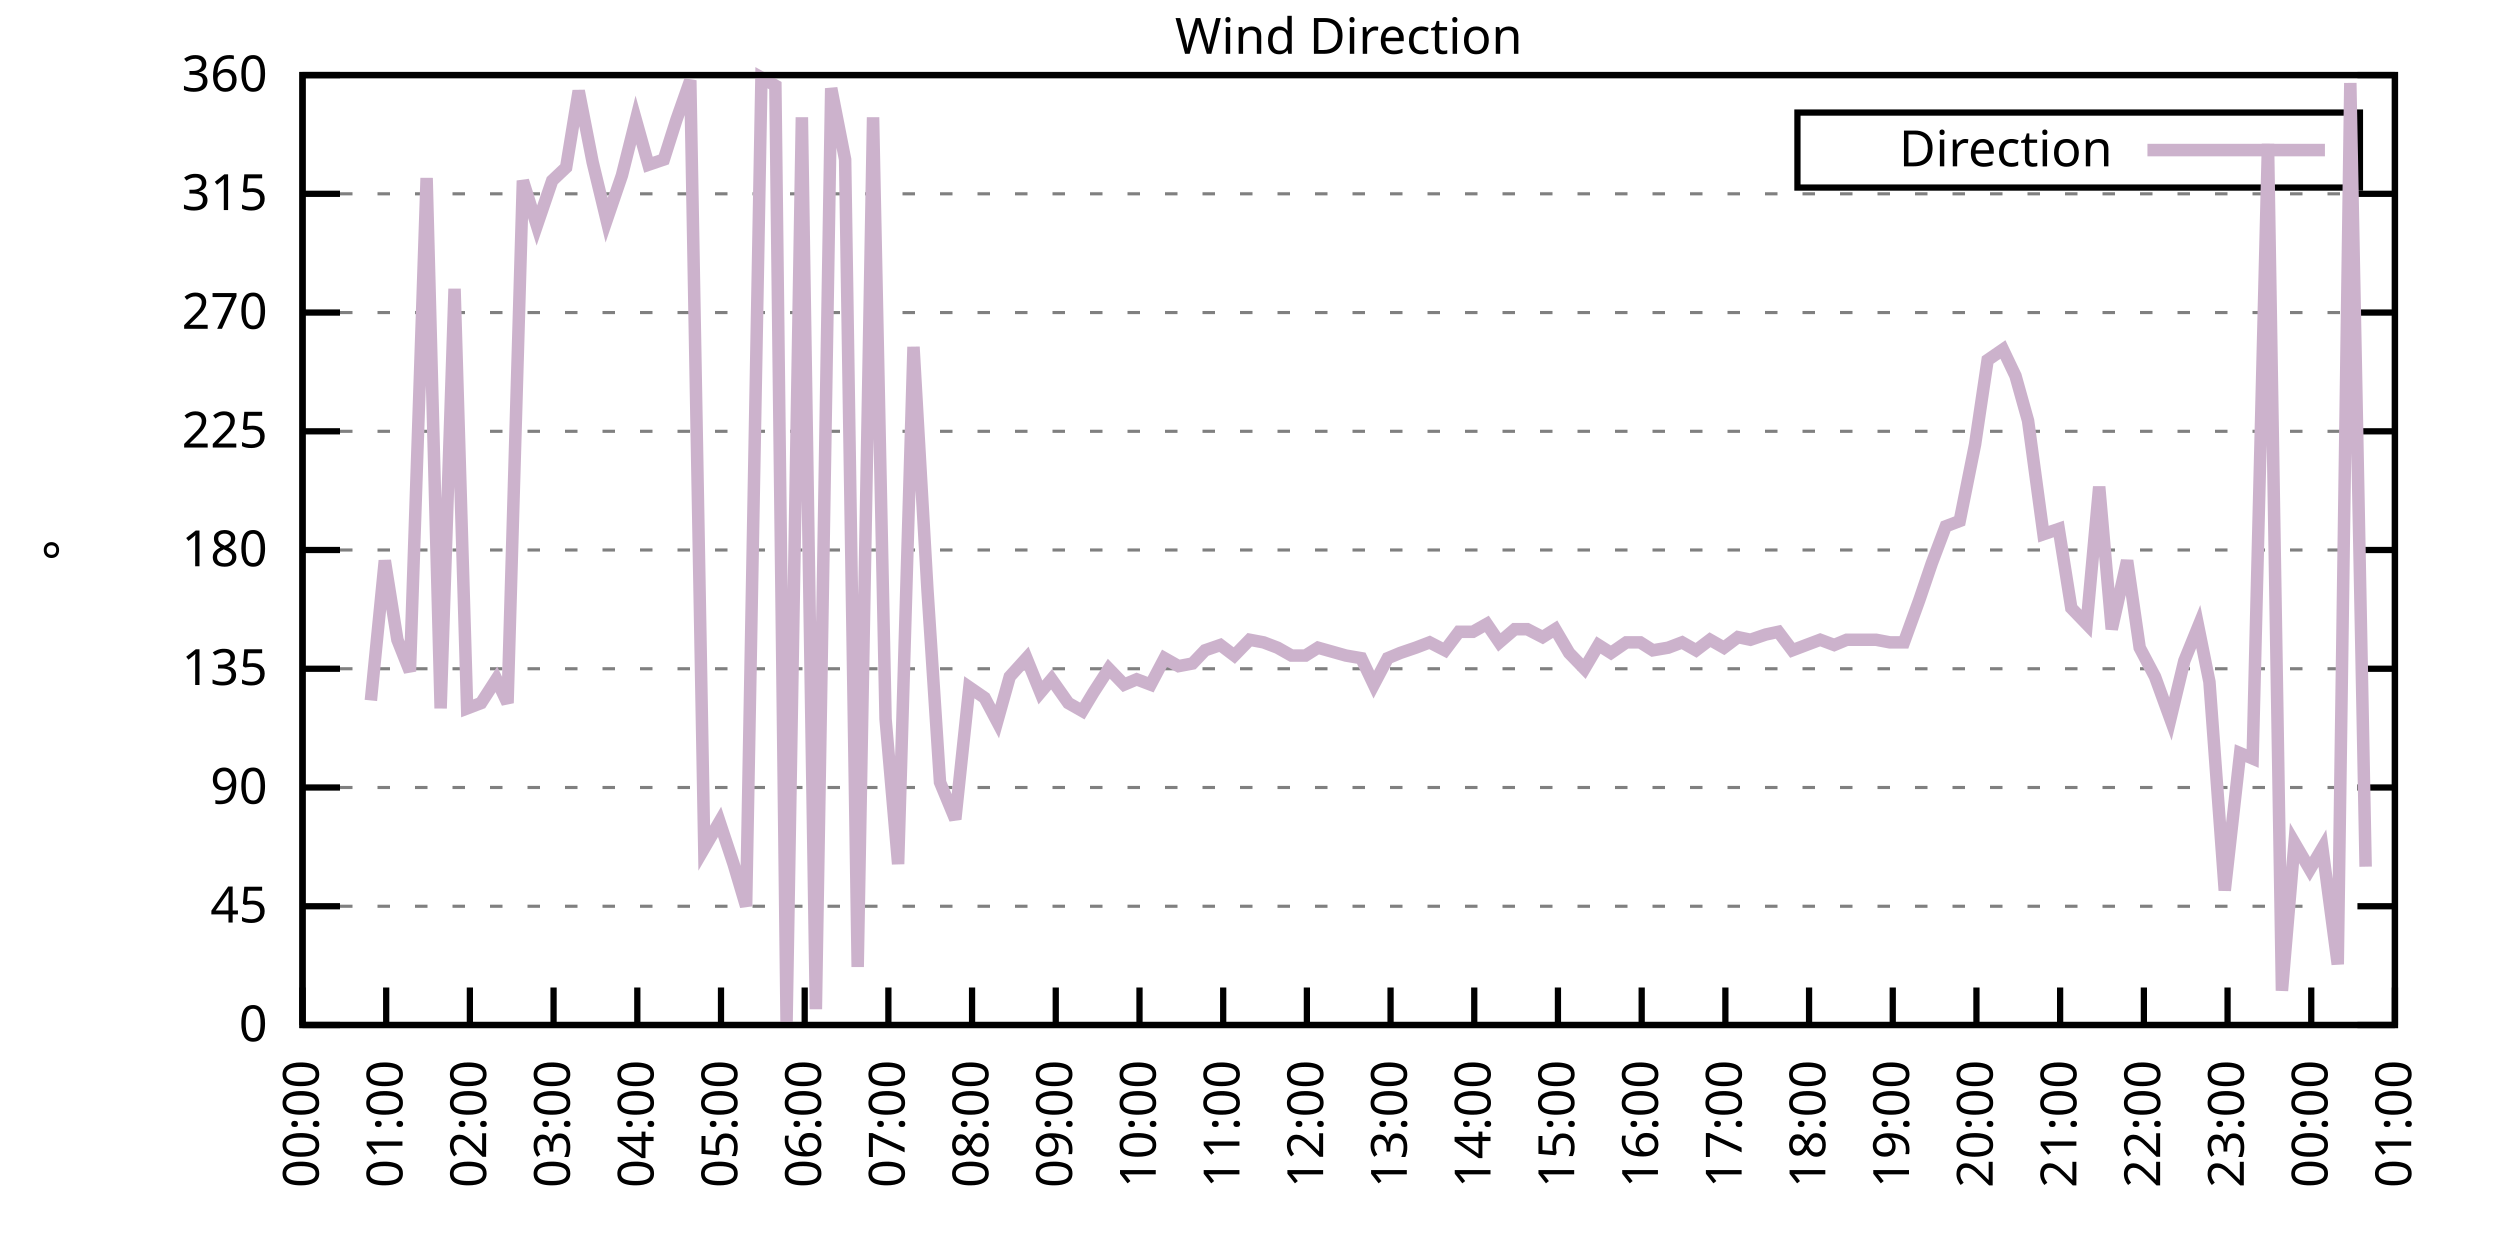
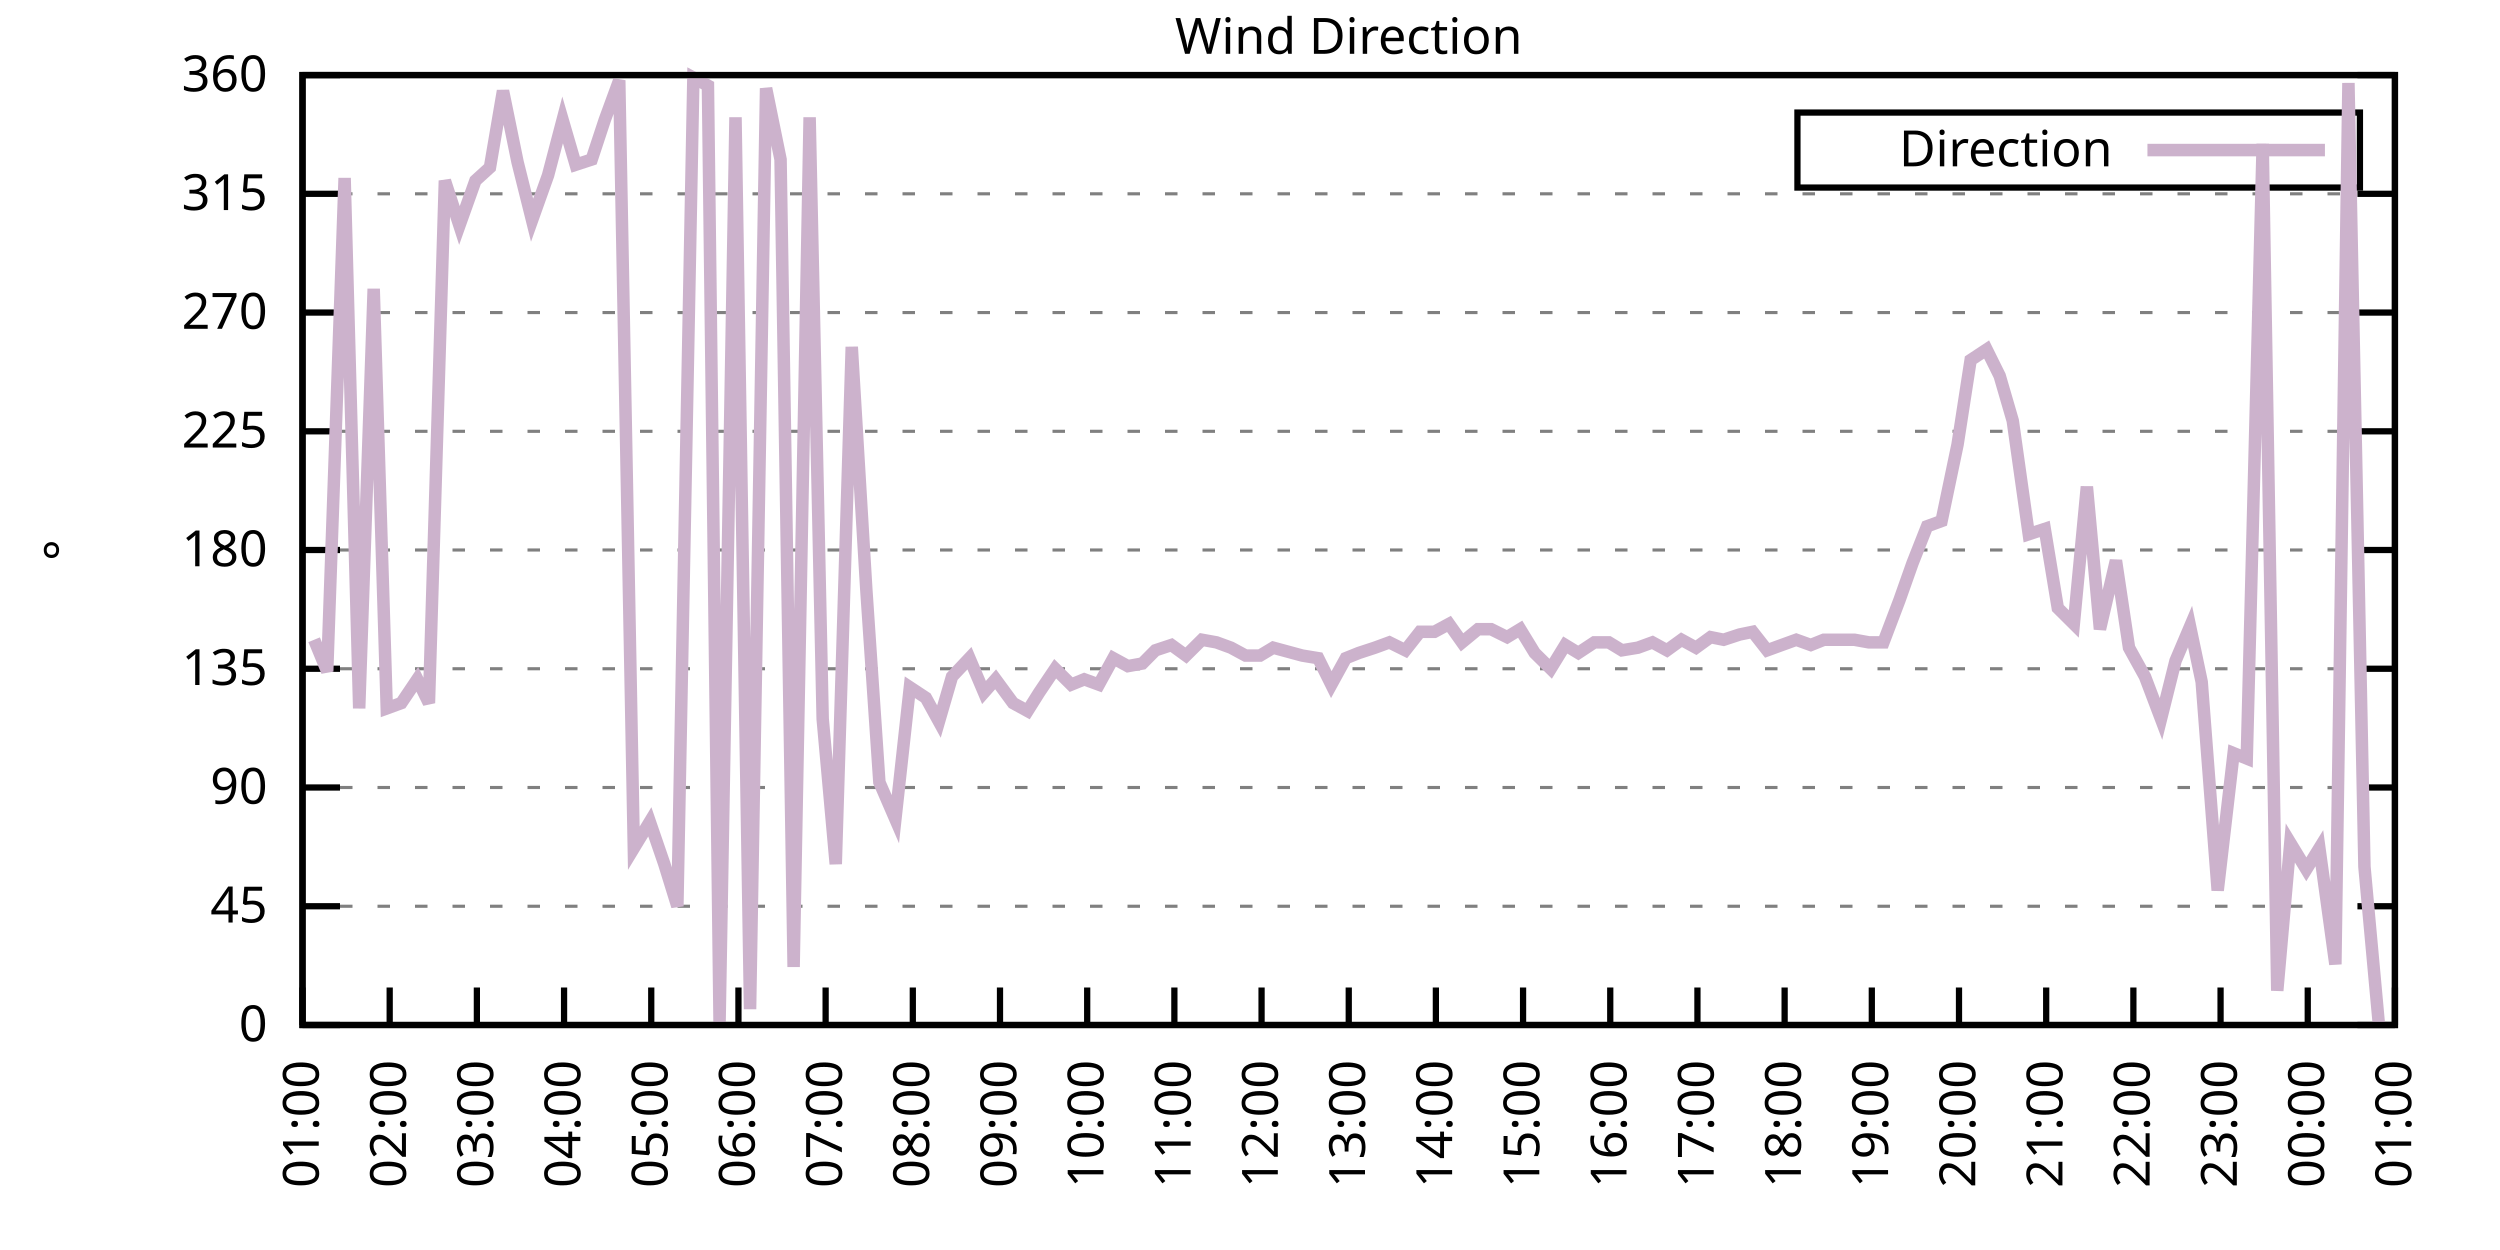
<svg xmlns="http://www.w3.org/2000/svg" xmlns:xlink="http://www.w3.org/1999/xlink" width="400" height="200" viewBox="0 0 400 200">
  <g id="gnuplot_canvas">
    <rect x="0" y="0" width="400" height="200" fill="none" />
    <defs>
      <circle id="gpDot" r="0.5" stroke-width="0.5" stroke="currentColor" />
      <path id="gpPt0" stroke-width="0.333" stroke="currentColor" d="M-1,0 h2 M0,-1 v2" />
      <path id="gpPt1" stroke-width="0.333" stroke="currentColor" d="M-1,-1 L1,1 M1,-1 L-1,1" />
      <path id="gpPt2" stroke-width="0.333" stroke="currentColor" d="M-1,0 L1,0 M0,-1 L0,1 M-1,-1 L1,1 M-1,1 L1,-1" />
      <rect id="gpPt3" stroke-width="0.333" stroke="currentColor" x="-1" y="-1" width="2" height="2" />
      <rect id="gpPt4" stroke-width="0.333" stroke="currentColor" fill="currentColor" x="-1" y="-1" width="2" height="2" />
      <circle id="gpPt5" stroke-width="0.333" stroke="currentColor" cx="0" cy="0" r="1" />
      <use xlink:href="#gpPt5" id="gpPt6" fill="currentColor" stroke="none" />
      <path id="gpPt7" stroke-width="0.333" stroke="currentColor" d="M0,-1.33 L-1.33,0.67 L1.33,0.67 z" />
      <use xlink:href="#gpPt7" id="gpPt8" fill="currentColor" stroke="none" />
      <use xlink:href="#gpPt7" id="gpPt9" stroke="currentColor" transform="rotate(180)" />
      <use xlink:href="#gpPt9" id="gpPt10" fill="currentColor" stroke="none" />
      <use xlink:href="#gpPt3" id="gpPt11" stroke="currentColor" transform="rotate(45)" />
      <use xlink:href="#gpPt11" id="gpPt12" fill="currentColor" stroke="none" />
      <path id="gpPt13" stroke-width="0.333" stroke="currentColor" d="M0,1.330 L1.265,0.411 L0.782,-1.067 L-0.782,-1.076 L-1.265,0.411 z" />
      <use xlink:href="#gpPt13" id="gpPt14" fill="currentColor" stroke="none" />
      <filter id="textbox" filterUnits="objectBoundingBox" x="0" y="0" height="1" width="1">
        <feFlood flood-color="white" flood-opacity="1" result="bgnd" />
        <feComposite in="SourceGraphic" in2="bgnd" operator="atop" />
      </filter>
      <filter id="greybox" filterUnits="objectBoundingBox" x="0" y="0" height="1" width="1">
        <feFlood flood-color="lightgrey" flood-opacity="1" result="grey" />
        <feComposite in="SourceGraphic" in2="grey" operator="atop" />
      </filter>
    </defs>
    <g fill="none" color="white" stroke="currentColor" stroke-width="1.00" stroke-linecap="butt" stroke-linejoin="miter">
</g>
    <g fill="none" color="black" stroke="currentColor" stroke-width="1.00" stroke-linecap="butt" stroke-linejoin="miter">
      <g stroke="none" shape-rendering="crispEdges">
        <polygon fill="rgb(255, 255, 255)" points="48.40,164.00 383.18,164.00 383.18,12.02 48.40,12.02 " />
      </g>
    </g>
    <g fill="none" color="black" stroke="currentColor" stroke-width="1.00" stroke-linecap="butt" stroke-linejoin="miter">
</g>
    <g fill="none" color="black" stroke="black" stroke-width="0.50" stroke-linecap="butt" stroke-linejoin="miter">
</g>
    <g fill="none" color="gray" stroke="currentColor" stroke-width="0.50" stroke-linecap="butt" stroke-linejoin="miter">
      <path stroke="gray" stroke-dasharray="2,4" class="gridline" d="M48.40,164.00 L383.19,164.00  " />
    </g>
    <g fill="none" color="gray" stroke="gray" stroke-width="1.00" stroke-linecap="butt" stroke-linejoin="miter">
</g>
    <g fill="none" color="black" stroke="currentColor" stroke-width="1.00" stroke-linecap="butt" stroke-linejoin="miter">
      <path stroke="black" d="M48.40,164.00 L54.40,164.00 M383.19,164.00 L377.19,164.00  " />
      <g transform="translate(42.80,166.60)" stroke="none" fill="black" font-family="Sans" font-size="8.00" text-anchor="end">
        <text>
          <tspan font-family="Sans"> 0</tspan>
        </text>
      </g>
    </g>
    <g fill="none" color="black" stroke="currentColor" stroke-width="1.00" stroke-linecap="butt" stroke-linejoin="miter">
</g>
    <g fill="none" color="black" stroke="black" stroke-width="0.50" stroke-linecap="butt" stroke-linejoin="miter">
</g>
    <g fill="none" color="gray" stroke="currentColor" stroke-width="0.50" stroke-linecap="butt" stroke-linejoin="miter">
      <path stroke="gray" stroke-dasharray="2,4" class="gridline" d="M48.40,145.00 L383.19,145.00  " />
    </g>
    <g fill="none" color="gray" stroke="gray" stroke-width="1.00" stroke-linecap="butt" stroke-linejoin="miter">
</g>
    <g fill="none" color="black" stroke="currentColor" stroke-width="1.00" stroke-linecap="butt" stroke-linejoin="miter">
      <path stroke="black" d="M48.40,145.00 L54.40,145.00 M383.19,145.00 L377.19,145.00  " />
      <g transform="translate(42.80,147.60)" stroke="none" fill="black" font-family="Sans" font-size="8.00" text-anchor="end">
        <text>
          <tspan font-family="Sans"> 45</tspan>
        </text>
      </g>
    </g>
    <g fill="none" color="black" stroke="currentColor" stroke-width="1.00" stroke-linecap="butt" stroke-linejoin="miter">
</g>
    <g fill="none" color="black" stroke="black" stroke-width="0.50" stroke-linecap="butt" stroke-linejoin="miter">
</g>
    <g fill="none" color="gray" stroke="currentColor" stroke-width="0.50" stroke-linecap="butt" stroke-linejoin="miter">
      <path stroke="gray" stroke-dasharray="2,4" class="gridline" d="M48.40,126.00 L383.19,126.00  " />
    </g>
    <g fill="none" color="gray" stroke="gray" stroke-width="1.00" stroke-linecap="butt" stroke-linejoin="miter">
</g>
    <g fill="none" color="black" stroke="currentColor" stroke-width="1.00" stroke-linecap="butt" stroke-linejoin="miter">
      <path stroke="black" d="M48.40,126.00 L54.40,126.00 M383.19,126.00 L377.19,126.00  " />
      <g transform="translate(42.80,128.60)" stroke="none" fill="black" font-family="Sans" font-size="8.00" text-anchor="end">
        <text>
          <tspan font-family="Sans"> 90</tspan>
        </text>
      </g>
    </g>
    <g fill="none" color="black" stroke="currentColor" stroke-width="1.00" stroke-linecap="butt" stroke-linejoin="miter">
</g>
    <g fill="none" color="black" stroke="black" stroke-width="0.50" stroke-linecap="butt" stroke-linejoin="miter">
</g>
    <g fill="none" color="gray" stroke="currentColor" stroke-width="0.50" stroke-linecap="butt" stroke-linejoin="miter">
      <path stroke="gray" stroke-dasharray="2,4" class="gridline" d="M48.40,107.00 L383.19,107.00  " />
    </g>
    <g fill="none" color="gray" stroke="gray" stroke-width="1.00" stroke-linecap="butt" stroke-linejoin="miter">
</g>
    <g fill="none" color="black" stroke="currentColor" stroke-width="1.00" stroke-linecap="butt" stroke-linejoin="miter">
      <path stroke="black" d="M48.40,107.00 L54.40,107.00 M383.19,107.00 L377.19,107.00  " />
      <g transform="translate(42.80,109.60)" stroke="none" fill="black" font-family="Sans" font-size="8.00" text-anchor="end">
        <text>
          <tspan font-family="Sans"> 135</tspan>
        </text>
      </g>
    </g>
    <g fill="none" color="black" stroke="currentColor" stroke-width="1.00" stroke-linecap="butt" stroke-linejoin="miter">
</g>
    <g fill="none" color="black" stroke="black" stroke-width="0.50" stroke-linecap="butt" stroke-linejoin="miter">
</g>
    <g fill="none" color="gray" stroke="currentColor" stroke-width="0.50" stroke-linecap="butt" stroke-linejoin="miter">
      <path stroke="gray" stroke-dasharray="2,4" class="gridline" d="M48.40,88.00 L383.19,88.00  " />
    </g>
    <g fill="none" color="gray" stroke="gray" stroke-width="1.00" stroke-linecap="butt" stroke-linejoin="miter">
</g>
    <g fill="none" color="black" stroke="currentColor" stroke-width="1.00" stroke-linecap="butt" stroke-linejoin="miter">
      <path stroke="black" d="M48.40,88.00 L54.40,88.00 M383.19,88.00 L377.19,88.00  " />
      <g transform="translate(42.80,90.60)" stroke="none" fill="black" font-family="Sans" font-size="8.00" text-anchor="end">
        <text>
          <tspan font-family="Sans"> 180</tspan>
        </text>
      </g>
    </g>
    <g fill="none" color="black" stroke="currentColor" stroke-width="1.00" stroke-linecap="butt" stroke-linejoin="miter">
</g>
    <g fill="none" color="black" stroke="black" stroke-width="0.50" stroke-linecap="butt" stroke-linejoin="miter">
</g>
    <g fill="none" color="gray" stroke="currentColor" stroke-width="0.50" stroke-linecap="butt" stroke-linejoin="miter">
      <path stroke="gray" stroke-dasharray="2,4" class="gridline" d="M48.40,69.01 L383.19,69.01  " />
    </g>
    <g fill="none" color="gray" stroke="gray" stroke-width="1.00" stroke-linecap="butt" stroke-linejoin="miter">
</g>
    <g fill="none" color="black" stroke="currentColor" stroke-width="1.00" stroke-linecap="butt" stroke-linejoin="miter">
      <path stroke="black" d="M48.40,69.01 L54.40,69.01 M383.19,69.01 L377.19,69.01  " />
      <g transform="translate(42.80,71.61)" stroke="none" fill="black" font-family="Sans" font-size="8.00" text-anchor="end">
        <text>
          <tspan font-family="Sans"> 225</tspan>
        </text>
      </g>
    </g>
    <g fill="none" color="black" stroke="currentColor" stroke-width="1.00" stroke-linecap="butt" stroke-linejoin="miter">
</g>
    <g fill="none" color="black" stroke="black" stroke-width="0.50" stroke-linecap="butt" stroke-linejoin="miter">
</g>
    <g fill="none" color="gray" stroke="currentColor" stroke-width="0.50" stroke-linecap="butt" stroke-linejoin="miter">
      <path stroke="gray" stroke-dasharray="2,4" class="gridline" d="M48.40,50.01 L383.19,50.01  " />
    </g>
    <g fill="none" color="gray" stroke="gray" stroke-width="1.00" stroke-linecap="butt" stroke-linejoin="miter">
</g>
    <g fill="none" color="black" stroke="currentColor" stroke-width="1.00" stroke-linecap="butt" stroke-linejoin="miter">
      <path stroke="black" d="M48.40,50.01 L54.40,50.01 M383.19,50.01 L377.19,50.01  " />
      <g transform="translate(42.80,52.61)" stroke="none" fill="black" font-family="Sans" font-size="8.00" text-anchor="end">
        <text>
          <tspan font-family="Sans"> 270</tspan>
        </text>
      </g>
    </g>
    <g fill="none" color="black" stroke="currentColor" stroke-width="1.00" stroke-linecap="butt" stroke-linejoin="miter">
</g>
    <g fill="none" color="black" stroke="black" stroke-width="0.50" stroke-linecap="butt" stroke-linejoin="miter">
</g>
    <g fill="none" color="gray" stroke="currentColor" stroke-width="0.50" stroke-linecap="butt" stroke-linejoin="miter">
      <path stroke="gray" stroke-dasharray="2,4" class="gridline" d="M48.40,31.01 L383.19,31.01  " />
    </g>
    <g fill="none" color="gray" stroke="gray" stroke-width="1.00" stroke-linecap="butt" stroke-linejoin="miter">
</g>
    <g fill="none" color="black" stroke="currentColor" stroke-width="1.00" stroke-linecap="butt" stroke-linejoin="miter">
      <path stroke="black" d="M48.40,31.01 L54.40,31.01 M383.19,31.01 L377.19,31.01  " />
      <g transform="translate(42.80,33.61)" stroke="none" fill="black" font-family="Sans" font-size="8.00" text-anchor="end">
        <text>
          <tspan font-family="Sans"> 315</tspan>
        </text>
      </g>
    </g>
    <g fill="none" color="black" stroke="currentColor" stroke-width="1.00" stroke-linecap="butt" stroke-linejoin="miter">
</g>
    <g fill="none" color="black" stroke="black" stroke-width="0.50" stroke-linecap="butt" stroke-linejoin="miter">
</g>
    <g fill="none" color="gray" stroke="currentColor" stroke-width="0.50" stroke-linecap="butt" stroke-linejoin="miter">
      <path stroke="gray" stroke-dasharray="2,4" class="gridline" d="M48.40,12.01 L383.19,12.01  " />
    </g>
    <g fill="none" color="gray" stroke="gray" stroke-width="1.00" stroke-linecap="butt" stroke-linejoin="miter">
</g>
    <g fill="none" color="black" stroke="currentColor" stroke-width="1.00" stroke-linecap="butt" stroke-linejoin="miter">
      <path stroke="black" d="M48.40,12.01 L54.40,12.01 M383.19,12.01 L377.19,12.01  " />
      <g transform="translate(42.80,14.61)" stroke="none" fill="black" font-family="Sans" font-size="8.00" text-anchor="end">
        <text>
          <tspan font-family="Sans"> 360</tspan>
        </text>
      </g>
    </g>
    <g fill="none" color="black" stroke="currentColor" stroke-width="1.00" stroke-linecap="butt" stroke-linejoin="miter">
      <path stroke="black" d="M48.40,164.00 L48.40,158.00  " />
      <g transform="translate(51.00,169.60) rotate(270.00)" stroke="none" fill="black" font-family="Sans" font-size="8.00" text-anchor="end">
        <text>
-           <tspan font-family="Sans">00:00</tspan>
-         </text>
-       </g>
-     </g>
-     <g fill="none" color="black" stroke="currentColor" stroke-width="1.00" stroke-linecap="butt" stroke-linejoin="miter">
-       <path stroke="black" d="M61.79,164.00 L61.79,158.00  " />
-       <g transform="translate(64.39,169.60) rotate(270.00)" stroke="none" fill="black" font-family="Sans" font-size="8.00" text-anchor="end">
-         <text>
          <tspan font-family="Sans">01:00</tspan>
        </text>
      </g>
    </g>
    <g fill="none" color="black" stroke="currentColor" stroke-width="1.00" stroke-linecap="butt" stroke-linejoin="miter">
-       <path stroke="black" d="M75.18,164.00 L75.18,158.00  " />
-       <g transform="translate(77.78,169.60) rotate(270.00)" stroke="none" fill="black" font-family="Sans" font-size="8.00" text-anchor="end">
+       <path stroke="black" d="M62.35,164.00 L62.35,158.00  " />
+       <g transform="translate(64.95,169.60) rotate(270.00)" stroke="none" fill="black" font-family="Sans" font-size="8.00" text-anchor="end">
        <text>
          <tspan font-family="Sans">02:00</tspan>
        </text>
      </g>
    </g>
    <g fill="none" color="black" stroke="currentColor" stroke-width="1.00" stroke-linecap="butt" stroke-linejoin="miter">
-       <path stroke="black" d="M88.57,164.00 L88.57,158.00  " />
-       <g transform="translate(91.17,169.60) rotate(270.00)" stroke="none" fill="black" font-family="Sans" font-size="8.00" text-anchor="end">
+       <path stroke="black" d="M76.30,164.00 L76.30,158.00  " />
+       <g transform="translate(78.90,169.60) rotate(270.00)" stroke="none" fill="black" font-family="Sans" font-size="8.00" text-anchor="end">
        <text>
          <tspan font-family="Sans">03:00</tspan>
        </text>
      </g>
    </g>
    <g fill="none" color="black" stroke="currentColor" stroke-width="1.00" stroke-linecap="butt" stroke-linejoin="miter">
-       <path stroke="black" d="M101.97,164.00 L101.97,158.00  " />
-       <g transform="translate(104.57,169.60) rotate(270.00)" stroke="none" fill="black" font-family="Sans" font-size="8.00" text-anchor="end">
+       <path stroke="black" d="M90.25,164.00 L90.25,158.00  " />
+       <g transform="translate(92.85,169.60) rotate(270.00)" stroke="none" fill="black" font-family="Sans" font-size="8.00" text-anchor="end">
        <text>
          <tspan font-family="Sans">04:00</tspan>
        </text>
      </g>
    </g>
    <g fill="none" color="black" stroke="currentColor" stroke-width="1.00" stroke-linecap="butt" stroke-linejoin="miter">
-       <path stroke="black" d="M115.36,164.00 L115.36,158.00  " />
-       <g transform="translate(117.96,169.60) rotate(270.00)" stroke="none" fill="black" font-family="Sans" font-size="8.00" text-anchor="end">
+       <path stroke="black" d="M104.20,164.00 L104.20,158.00  " />
+       <g transform="translate(106.80,169.60) rotate(270.00)" stroke="none" fill="black" font-family="Sans" font-size="8.00" text-anchor="end">
        <text>
          <tspan font-family="Sans">05:00</tspan>
        </text>
      </g>
    </g>
    <g fill="none" color="black" stroke="currentColor" stroke-width="1.00" stroke-linecap="butt" stroke-linejoin="miter">
-       <path stroke="black" d="M128.75,164.00 L128.75,158.00  " />
-       <g transform="translate(131.35,169.60) rotate(270.00)" stroke="none" fill="black" font-family="Sans" font-size="8.00" text-anchor="end">
+       <path stroke="black" d="M118.15,164.00 L118.15,158.00  " />
+       <g transform="translate(120.75,169.60) rotate(270.00)" stroke="none" fill="black" font-family="Sans" font-size="8.00" text-anchor="end">
        <text>
          <tspan font-family="Sans">06:00</tspan>
        </text>
      </g>
    </g>
    <g fill="none" color="black" stroke="currentColor" stroke-width="1.00" stroke-linecap="butt" stroke-linejoin="miter">
-       <path stroke="black" d="M142.14,164.00 L142.14,158.00  " />
-       <g transform="translate(144.74,169.60) rotate(270.00)" stroke="none" fill="black" font-family="Sans" font-size="8.00" text-anchor="end">
+       <path stroke="black" d="M132.10,164.00 L132.10,158.00  " />
+       <g transform="translate(134.70,169.60) rotate(270.00)" stroke="none" fill="black" font-family="Sans" font-size="8.00" text-anchor="end">
        <text>
          <tspan font-family="Sans">07:00</tspan>
        </text>
      </g>
    </g>
    <g fill="none" color="black" stroke="currentColor" stroke-width="1.00" stroke-linecap="butt" stroke-linejoin="miter">
-       <path stroke="black" d="M155.53,164.00 L155.53,158.00  " />
-       <g transform="translate(158.13,169.60) rotate(270.00)" stroke="none" fill="black" font-family="Sans" font-size="8.00" text-anchor="end">
+       <path stroke="black" d="M146.05,164.00 L146.05,158.00  " />
+       <g transform="translate(148.65,169.60) rotate(270.00)" stroke="none" fill="black" font-family="Sans" font-size="8.00" text-anchor="end">
        <text>
          <tspan font-family="Sans">08:00</tspan>
        </text>
      </g>
    </g>
    <g fill="none" color="black" stroke="currentColor" stroke-width="1.00" stroke-linecap="butt" stroke-linejoin="miter">
-       <path stroke="black" d="M168.92,164.00 L168.92,158.00  " />
-       <g transform="translate(171.52,169.60) rotate(270.00)" stroke="none" fill="black" font-family="Sans" font-size="8.00" text-anchor="end">
+       <path stroke="black" d="M160.00,164.00 L160.00,158.00  " />
+       <g transform="translate(162.60,169.60) rotate(270.00)" stroke="none" fill="black" font-family="Sans" font-size="8.00" text-anchor="end">
        <text>
          <tspan font-family="Sans">09:00</tspan>
        </text>
      </g>
    </g>
    <g fill="none" color="black" stroke="currentColor" stroke-width="1.00" stroke-linecap="butt" stroke-linejoin="miter">
-       <path stroke="black" d="M182.32,164.00 L182.32,158.00  " />
-       <g transform="translate(184.92,169.60) rotate(270.00)" stroke="none" fill="black" font-family="Sans" font-size="8.00" text-anchor="end">
+       <path stroke="black" d="M173.95,164.00 L173.95,158.00  " />
+       <g transform="translate(176.55,169.60) rotate(270.00)" stroke="none" fill="black" font-family="Sans" font-size="8.00" text-anchor="end">
        <text>
          <tspan font-family="Sans">10:00</tspan>
        </text>
      </g>
    </g>
    <g fill="none" color="black" stroke="currentColor" stroke-width="1.00" stroke-linecap="butt" stroke-linejoin="miter">
-       <path stroke="black" d="M195.71,164.00 L195.71,158.00  " />
-       <g transform="translate(198.31,169.60) rotate(270.00)" stroke="none" fill="black" font-family="Sans" font-size="8.00" text-anchor="end">
+       <path stroke="black" d="M187.90,164.00 L187.90,158.00  " />
+       <g transform="translate(190.50,169.60) rotate(270.00)" stroke="none" fill="black" font-family="Sans" font-size="8.00" text-anchor="end">
        <text>
          <tspan font-family="Sans">11:00</tspan>
        </text>
      </g>
    </g>
    <g fill="none" color="black" stroke="currentColor" stroke-width="1.00" stroke-linecap="butt" stroke-linejoin="miter">
-       <path stroke="black" d="M209.10,164.00 L209.10,158.00  " />
-       <g transform="translate(211.70,169.60) rotate(270.00)" stroke="none" fill="black" font-family="Sans" font-size="8.00" text-anchor="end">
+       <path stroke="black" d="M201.85,164.00 L201.85,158.00  " />
+       <g transform="translate(204.45,169.60) rotate(270.00)" stroke="none" fill="black" font-family="Sans" font-size="8.00" text-anchor="end">
        <text>
          <tspan font-family="Sans">12:00</tspan>
        </text>
      </g>
    </g>
    <g fill="none" color="black" stroke="currentColor" stroke-width="1.00" stroke-linecap="butt" stroke-linejoin="miter">
-       <path stroke="black" d="M222.49,164.00 L222.49,158.00  " />
-       <g transform="translate(225.09,169.60) rotate(270.00)" stroke="none" fill="black" font-family="Sans" font-size="8.00" text-anchor="end">
+       <path stroke="black" d="M215.80,164.00 L215.80,158.00  " />
+       <g transform="translate(218.40,169.60) rotate(270.00)" stroke="none" fill="black" font-family="Sans" font-size="8.00" text-anchor="end">
        <text>
          <tspan font-family="Sans">13:00</tspan>
        </text>
      </g>
    </g>
    <g fill="none" color="black" stroke="currentColor" stroke-width="1.00" stroke-linecap="butt" stroke-linejoin="miter">
-       <path stroke="black" d="M235.88,164.00 L235.88,158.00  " />
-       <g transform="translate(238.48,169.60) rotate(270.00)" stroke="none" fill="black" font-family="Sans" font-size="8.00" text-anchor="end">
+       <path stroke="black" d="M229.74,164.00 L229.74,158.00  " />
+       <g transform="translate(232.34,169.60) rotate(270.00)" stroke="none" fill="black" font-family="Sans" font-size="8.00" text-anchor="end">
        <text>
          <tspan font-family="Sans">14:00</tspan>
        </text>
      </g>
    </g>
    <g fill="none" color="black" stroke="currentColor" stroke-width="1.00" stroke-linecap="butt" stroke-linejoin="miter">
-       <path stroke="black" d="M249.27,164.00 L249.27,158.00  " />
-       <g transform="translate(251.87,169.60) rotate(270.00)" stroke="none" fill="black" font-family="Sans" font-size="8.00" text-anchor="end">
+       <path stroke="black" d="M243.69,164.00 L243.69,158.00  " />
+       <g transform="translate(246.29,169.60) rotate(270.00)" stroke="none" fill="black" font-family="Sans" font-size="8.00" text-anchor="end">
        <text>
          <tspan font-family="Sans">15:00</tspan>
        </text>
      </g>
    </g>
    <g fill="none" color="black" stroke="currentColor" stroke-width="1.00" stroke-linecap="butt" stroke-linejoin="miter">
-       <path stroke="black" d="M262.67,164.00 L262.67,158.00  " />
-       <g transform="translate(265.27,169.60) rotate(270.00)" stroke="none" fill="black" font-family="Sans" font-size="8.00" text-anchor="end">
+       <path stroke="black" d="M257.64,164.00 L257.64,158.00  " />
+       <g transform="translate(260.24,169.60) rotate(270.00)" stroke="none" fill="black" font-family="Sans" font-size="8.00" text-anchor="end">
        <text>
          <tspan font-family="Sans">16:00</tspan>
        </text>
      </g>
    </g>
    <g fill="none" color="black" stroke="currentColor" stroke-width="1.00" stroke-linecap="butt" stroke-linejoin="miter">
-       <path stroke="black" d="M276.06,164.00 L276.06,158.00  " />
-       <g transform="translate(278.66,169.60) rotate(270.00)" stroke="none" fill="black" font-family="Sans" font-size="8.00" text-anchor="end">
+       <path stroke="black" d="M271.59,164.00 L271.59,158.00  " />
+       <g transform="translate(274.19,169.60) rotate(270.00)" stroke="none" fill="black" font-family="Sans" font-size="8.00" text-anchor="end">
        <text>
          <tspan font-family="Sans">17:00</tspan>
        </text>
      </g>
    </g>
    <g fill="none" color="black" stroke="currentColor" stroke-width="1.00" stroke-linecap="butt" stroke-linejoin="miter">
-       <path stroke="black" d="M289.45,164.00 L289.45,158.00  " />
-       <g transform="translate(292.05,169.60) rotate(270.00)" stroke="none" fill="black" font-family="Sans" font-size="8.00" text-anchor="end">
+       <path stroke="black" d="M285.54,164.00 L285.54,158.00  " />
+       <g transform="translate(288.14,169.60) rotate(270.00)" stroke="none" fill="black" font-family="Sans" font-size="8.00" text-anchor="end">
        <text>
          <tspan font-family="Sans">18:00</tspan>
        </text>
      </g>
    </g>
    <g fill="none" color="black" stroke="currentColor" stroke-width="1.00" stroke-linecap="butt" stroke-linejoin="miter">
-       <path stroke="black" d="M302.84,164.00 L302.84,158.00  " />
-       <g transform="translate(305.44,169.60) rotate(270.00)" stroke="none" fill="black" font-family="Sans" font-size="8.00" text-anchor="end">
+       <path stroke="black" d="M299.49,164.00 L299.49,158.00  " />
+       <g transform="translate(302.09,169.60) rotate(270.00)" stroke="none" fill="black" font-family="Sans" font-size="8.00" text-anchor="end">
        <text>
          <tspan font-family="Sans">19:00</tspan>
        </text>
      </g>
    </g>
    <g fill="none" color="black" stroke="currentColor" stroke-width="1.00" stroke-linecap="butt" stroke-linejoin="miter">
-       <path stroke="black" d="M316.23,164.00 L316.23,158.00  " />
-       <g transform="translate(318.83,169.60) rotate(270.00)" stroke="none" fill="black" font-family="Sans" font-size="8.00" text-anchor="end">
+       <path stroke="black" d="M313.44,164.00 L313.44,158.00  " />
+       <g transform="translate(316.04,169.60) rotate(270.00)" stroke="none" fill="black" font-family="Sans" font-size="8.00" text-anchor="end">
        <text>
          <tspan font-family="Sans">20:00</tspan>
        </text>
      </g>
    </g>
    <g fill="none" color="black" stroke="currentColor" stroke-width="1.00" stroke-linecap="butt" stroke-linejoin="miter">
-       <path stroke="black" d="M329.62,164.00 L329.62,158.00  " />
-       <g transform="translate(332.22,169.60) rotate(270.00)" stroke="none" fill="black" font-family="Sans" font-size="8.00" text-anchor="end">
+       <path stroke="black" d="M327.39,164.00 L327.39,158.00  " />
+       <g transform="translate(329.99,169.60) rotate(270.00)" stroke="none" fill="black" font-family="Sans" font-size="8.00" text-anchor="end">
        <text>
          <tspan font-family="Sans">21:00</tspan>
        </text>
      </g>
    </g>
    <g fill="none" color="black" stroke="currentColor" stroke-width="1.00" stroke-linecap="butt" stroke-linejoin="miter">
-       <path stroke="black" d="M343.02,164.00 L343.02,158.00  " />
-       <g transform="translate(345.62,169.60) rotate(270.00)" stroke="none" fill="black" font-family="Sans" font-size="8.00" text-anchor="end">
+       <path stroke="black" d="M341.34,164.00 L341.34,158.00  " />
+       <g transform="translate(343.94,169.60) rotate(270.00)" stroke="none" fill="black" font-family="Sans" font-size="8.00" text-anchor="end">
        <text>
          <tspan font-family="Sans">22:00</tspan>
        </text>
      </g>
    </g>
    <g fill="none" color="black" stroke="currentColor" stroke-width="1.00" stroke-linecap="butt" stroke-linejoin="miter">
-       <path stroke="black" d="M356.41,164.00 L356.41,158.00  " />
-       <g transform="translate(359.01,169.60) rotate(270.00)" stroke="none" fill="black" font-family="Sans" font-size="8.00" text-anchor="end">
+       <path stroke="black" d="M355.29,164.00 L355.29,158.00  " />
+       <g transform="translate(357.89,169.60) rotate(270.00)" stroke="none" fill="black" font-family="Sans" font-size="8.00" text-anchor="end">
        <text>
          <tspan font-family="Sans">23:00</tspan>
        </text>
      </g>
    </g>
    <g fill="none" color="black" stroke="currentColor" stroke-width="1.00" stroke-linecap="butt" stroke-linejoin="miter">
-       <path stroke="black" d="M369.80,164.00 L369.80,158.00  " />
-       <g transform="translate(372.40,169.60) rotate(270.00)" stroke="none" fill="black" font-family="Sans" font-size="8.00" text-anchor="end">
+       <path stroke="black" d="M369.24,164.00 L369.24,158.00  " />
+       <g transform="translate(371.84,169.60) rotate(270.00)" stroke="none" fill="black" font-family="Sans" font-size="8.00" text-anchor="end">
        <text>
          <tspan font-family="Sans">00:00</tspan>
        </text>
      </g>
    </g>
    <g fill="none" color="black" stroke="currentColor" stroke-width="1.00" stroke-linecap="butt" stroke-linejoin="miter">
      <path stroke="black" d="M383.19,164.00 L383.19,158.00  " />
      <g transform="translate(385.79,169.60) rotate(270.00)" stroke="none" fill="black" font-family="Sans" font-size="8.00" text-anchor="end">
        <text>
          <tspan font-family="Sans">01:00</tspan>
        </text>
      </g>
    </g>
    <g fill="none" color="black" stroke="currentColor" stroke-width="1.00" stroke-linecap="butt" stroke-linejoin="miter">
</g>
    <g fill="none" color="black" stroke="currentColor" stroke-width="1.00" stroke-linecap="butt" stroke-linejoin="miter">
      <path stroke="black" d="M48.40,12.01 L48.40,164.00 L383.19,164.00 L383.19,12.01 L48.40,12.01 Z  " />
    </g>
    <g fill="none" color="black" stroke="currentColor" stroke-width="1.00" stroke-linecap="butt" stroke-linejoin="miter">
</g>
    <g fill="none" color="black" stroke="currentColor" stroke-width="1.00" stroke-linecap="butt" stroke-linejoin="miter">
      <path stroke="black" d="M287.59,30.01 L287.59,18.01 L377.59,18.01 L377.59,30.01 L287.59,30.01 Z  " />
    </g>
    <g id="Wind_direction_plot_1">
      <g fill="none" color="white" stroke="black" stroke-width="2.00" stroke-linecap="butt" stroke-linejoin="miter">
</g>
      <g fill="none" color="black" stroke="currentColor" stroke-width="2.00" stroke-linecap="butt" stroke-linejoin="miter">
        <g transform="translate(337.99,26.61)" stroke="none" fill="black" font-family="Sans" font-size="8.00" text-anchor="end">
          <text>
            <tspan font-family="Sans">Direction</tspan>
          </text>
        </g>
      </g>
      <g fill="none" color="black" stroke="currentColor" stroke-width="2.00" stroke-linecap="butt" stroke-linejoin="miter">
-         <path stroke="rgb(204, 178, 204)" d="M343.59,24.01 L371.99,24.01 M59.34,112.07 L61.57,89.69 L63.58,102.36 L65.59,107.43 L68.26,28.48 L70.50,113.34   L72.73,46.21 L74.74,113.34 L76.97,112.49 L79.42,108.69 L81.21,112.49 L83.66,28.90 L85.90,36.08 L88.35,28.90   L90.58,26.79 L92.59,14.54 L94.82,25.94 L97.06,35.23 L99.51,28.05 L101.74,19.19 L103.75,26.36 L106.21,25.52   L108.22,19.19 L110.45,12.85 L112.68,135.71 L115.13,131.49 L117.37,138.25 L119.38,145.00 L121.83,12.43 L124.06,13.70   L125.85,163.58 L128.30,18.77 L130.54,161.47 L132.99,14.12 L135.22,25.52 L137.23,154.71 L139.69,18.77 L141.69,115.03   L143.70,138.25 L146.16,55.50 L148.39,94.34 L150.40,125.16 L152.85,131.07 L155.09,109.96 L157.54,111.65 L159.55,115.45   L161.56,108.27 L164.24,105.31 L166.47,110.80 L168.25,108.69 L170.93,112.49 L173.17,113.76 L174.95,110.80 L177.41,107.00   L179.86,109.54 L181.87,108.69 L184.10,109.54 L186.33,105.31 L188.57,106.58 L190.80,106.16 L192.81,104.05 L195.26,103.20   L197.49,104.89 L199.95,102.36 L202.18,102.78 L204.41,103.63 L206.64,104.89 L208.88,104.89 L210.88,103.63 L215.35,104.89   L217.80,105.31 L219.81,109.54 L222.04,105.31 L224.05,104.47 L226.51,103.63 L228.74,102.78 L231.20,104.05 L233.43,101.09   L235.66,101.09 L237.89,99.83 L239.90,102.78 L242.36,100.67 L244.36,100.67 L246.82,101.94 L248.83,100.67 L251.06,104.47   L253.51,107.00 L255.75,103.20 L257.76,104.47 L260.21,102.78 L262.44,102.78 L264.45,104.05 L266.91,103.63 L269.14,102.78   L271.37,104.05 L273.60,102.36 L275.83,103.63 L278.07,101.94 L280.07,102.36 L282.53,101.52 L284.54,101.09 L286.77,104.05   L289.00,103.20 L291.23,102.36 L293.47,103.20 L295.48,102.36 L297.93,102.36 L300.16,102.36 L302.39,102.78 L304.63,102.78   L307.08,96.03 L309.09,90.12 L311.32,84.21 L313.55,83.36 L316.01,71.12 L318.02,57.61 L320.47,55.92 L322.48,60.14   L324.49,67.32 L326.95,85.47 L329.40,84.63 L331.41,97.29 L333.86,99.83 L335.87,77.87 L337.88,100.67 L340.34,89.69   L342.35,103.63 L344.80,108.27 L347.26,115.03 L349.49,105.74 L351.72,100.25 L353.51,109.11 L355.96,142.47 L358.42,120.51   L360.42,121.36 L362.88,22.99 L365.11,158.51 L367.12,134.87 L369.58,139.09 L371.58,135.71 L374.04,154.29 L376.05,13.28   L378.50,138.67  " />
+         <path stroke="rgb(204, 178, 204)" d="M343.59,24.01 L371.99,24.01 M50.26,102.36 L52.35,107.43 L55.14,28.48 L57.47,113.34 L59.79,46.21 L61.88,113.34   L64.21,112.49 L66.77,108.69 L68.63,112.49 L71.18,28.90 L73.51,36.08 L76.07,28.90 L78.39,26.79 L80.48,14.54   L82.81,25.94 L85.13,35.23 L87.69,28.05 L90.02,19.19 L92.11,26.36 L94.67,25.52 L96.76,19.19 L99.08,12.85   L101.41,135.71 L103.97,131.49 L106.29,138.25 L108.38,145.00 L110.94,12.43 L113.27,13.70 L115.13,163.58 L117.68,18.77   L120.01,161.47 L122.57,14.12 L124.89,25.52 L126.98,154.71 L129.54,18.77 L131.63,115.03 L133.72,138.25 L136.28,55.50   L138.61,94.34 L140.70,125.16 L143.26,131.07 L145.58,109.96 L148.14,111.65 L150.23,115.45 L152.32,108.27 L155.11,105.31   L157.44,110.80 L159.30,108.69 L162.09,112.49 L164.41,113.76 L166.27,110.80 L168.83,107.00 L171.39,109.54 L173.48,108.69   L175.81,109.54 L178.13,105.31 L180.46,106.58 L182.78,106.16 L184.87,104.05 L187.43,103.20 L189.76,104.89 L192.31,102.36   L194.64,102.78 L196.96,103.63 L199.29,104.89 L201.61,104.89 L203.71,103.63 L208.36,104.89 L210.91,105.31 L213.01,109.54   L215.33,105.31 L217.42,104.47 L219.98,103.63 L222.30,102.78 L224.86,104.05 L227.19,101.09 L229.51,101.09 L231.84,99.83   L233.93,102.78 L236.49,100.67 L238.58,100.67 L241.14,101.94 L243.23,100.67 L245.55,104.47 L248.11,107.00 L250.44,103.20   L252.53,104.47 L255.09,102.78 L257.41,102.78 L259.50,104.05 L262.06,103.63 L264.39,102.78 L266.71,104.05 L269.04,102.36   L271.36,103.63 L273.69,101.94 L275.78,102.36 L278.34,101.52 L280.43,101.09 L282.75,104.05 L285.08,103.20 L287.40,102.36   L289.73,103.20 L291.82,102.36 L294.38,102.36 L296.70,102.36 L299.03,102.78 L301.35,102.78 L303.91,96.03 L306.00,90.12   L308.33,84.21 L310.65,83.36 L313.21,71.12 L315.30,57.61 L317.86,55.92 L319.95,60.14 L322.04,67.32 L324.60,85.47   L327.16,84.63 L329.25,97.29 L331.81,99.83 L333.90,77.87 L335.99,100.67 L338.55,89.69 L340.64,103.63 L343.20,108.27   L345.76,115.03 L348.08,105.74 L350.41,100.25 L352.27,109.11 L354.83,142.47 L357.38,120.51 L359.48,121.36 L362.03,22.99   L364.36,158.51 L366.45,134.87 L369.01,139.09 L371.10,135.71 L373.66,154.29 L375.75,13.28 L378.31,138.67 L380.63,164.00    " />
      </g>
    </g>
    <g fill="none" color="black" stroke="currentColor" stroke-width="2.00" stroke-linecap="butt" stroke-linejoin="miter">
</g>
    <g fill="none" color="black" stroke="black" stroke-width="1.00" stroke-linecap="butt" stroke-linejoin="miter">
</g>
    <g fill="none" color="black" stroke="currentColor" stroke-width="1.00" stroke-linecap="butt" stroke-linejoin="miter">
      <path stroke="black" d="M48.40,12.01 L48.40,164.00 L383.19,164.00 L383.19,12.01 L48.40,12.01 Z  " />
      <g transform="translate(12.80,88.01) rotate(270.00)" stroke="none" fill="black" font-family="Sans" font-size="8.00" text-anchor="middle">
        <text>
          <tspan font-family="Sans">°</tspan>
        </text>
      </g>
    </g>
    <g fill="none" color="black" stroke="currentColor" stroke-width="1.00" stroke-linecap="butt" stroke-linejoin="miter">
</g>
    <g fill="none" color="black" stroke="currentColor" stroke-width="1.00" stroke-linecap="butt" stroke-linejoin="miter">
      <g transform="translate(215.79,8.61)" stroke="none" fill="black" font-family="Sans" font-size="8.00" text-anchor="middle">
        <text>
          <tspan font-family="Sans">Wind Direction</tspan>
        </text>
      </g>
    </g>
    <g fill="none" color="black" stroke="currentColor" stroke-width="1.00" stroke-linecap="butt" stroke-linejoin="miter">
</g>
  </g>
</svg>
